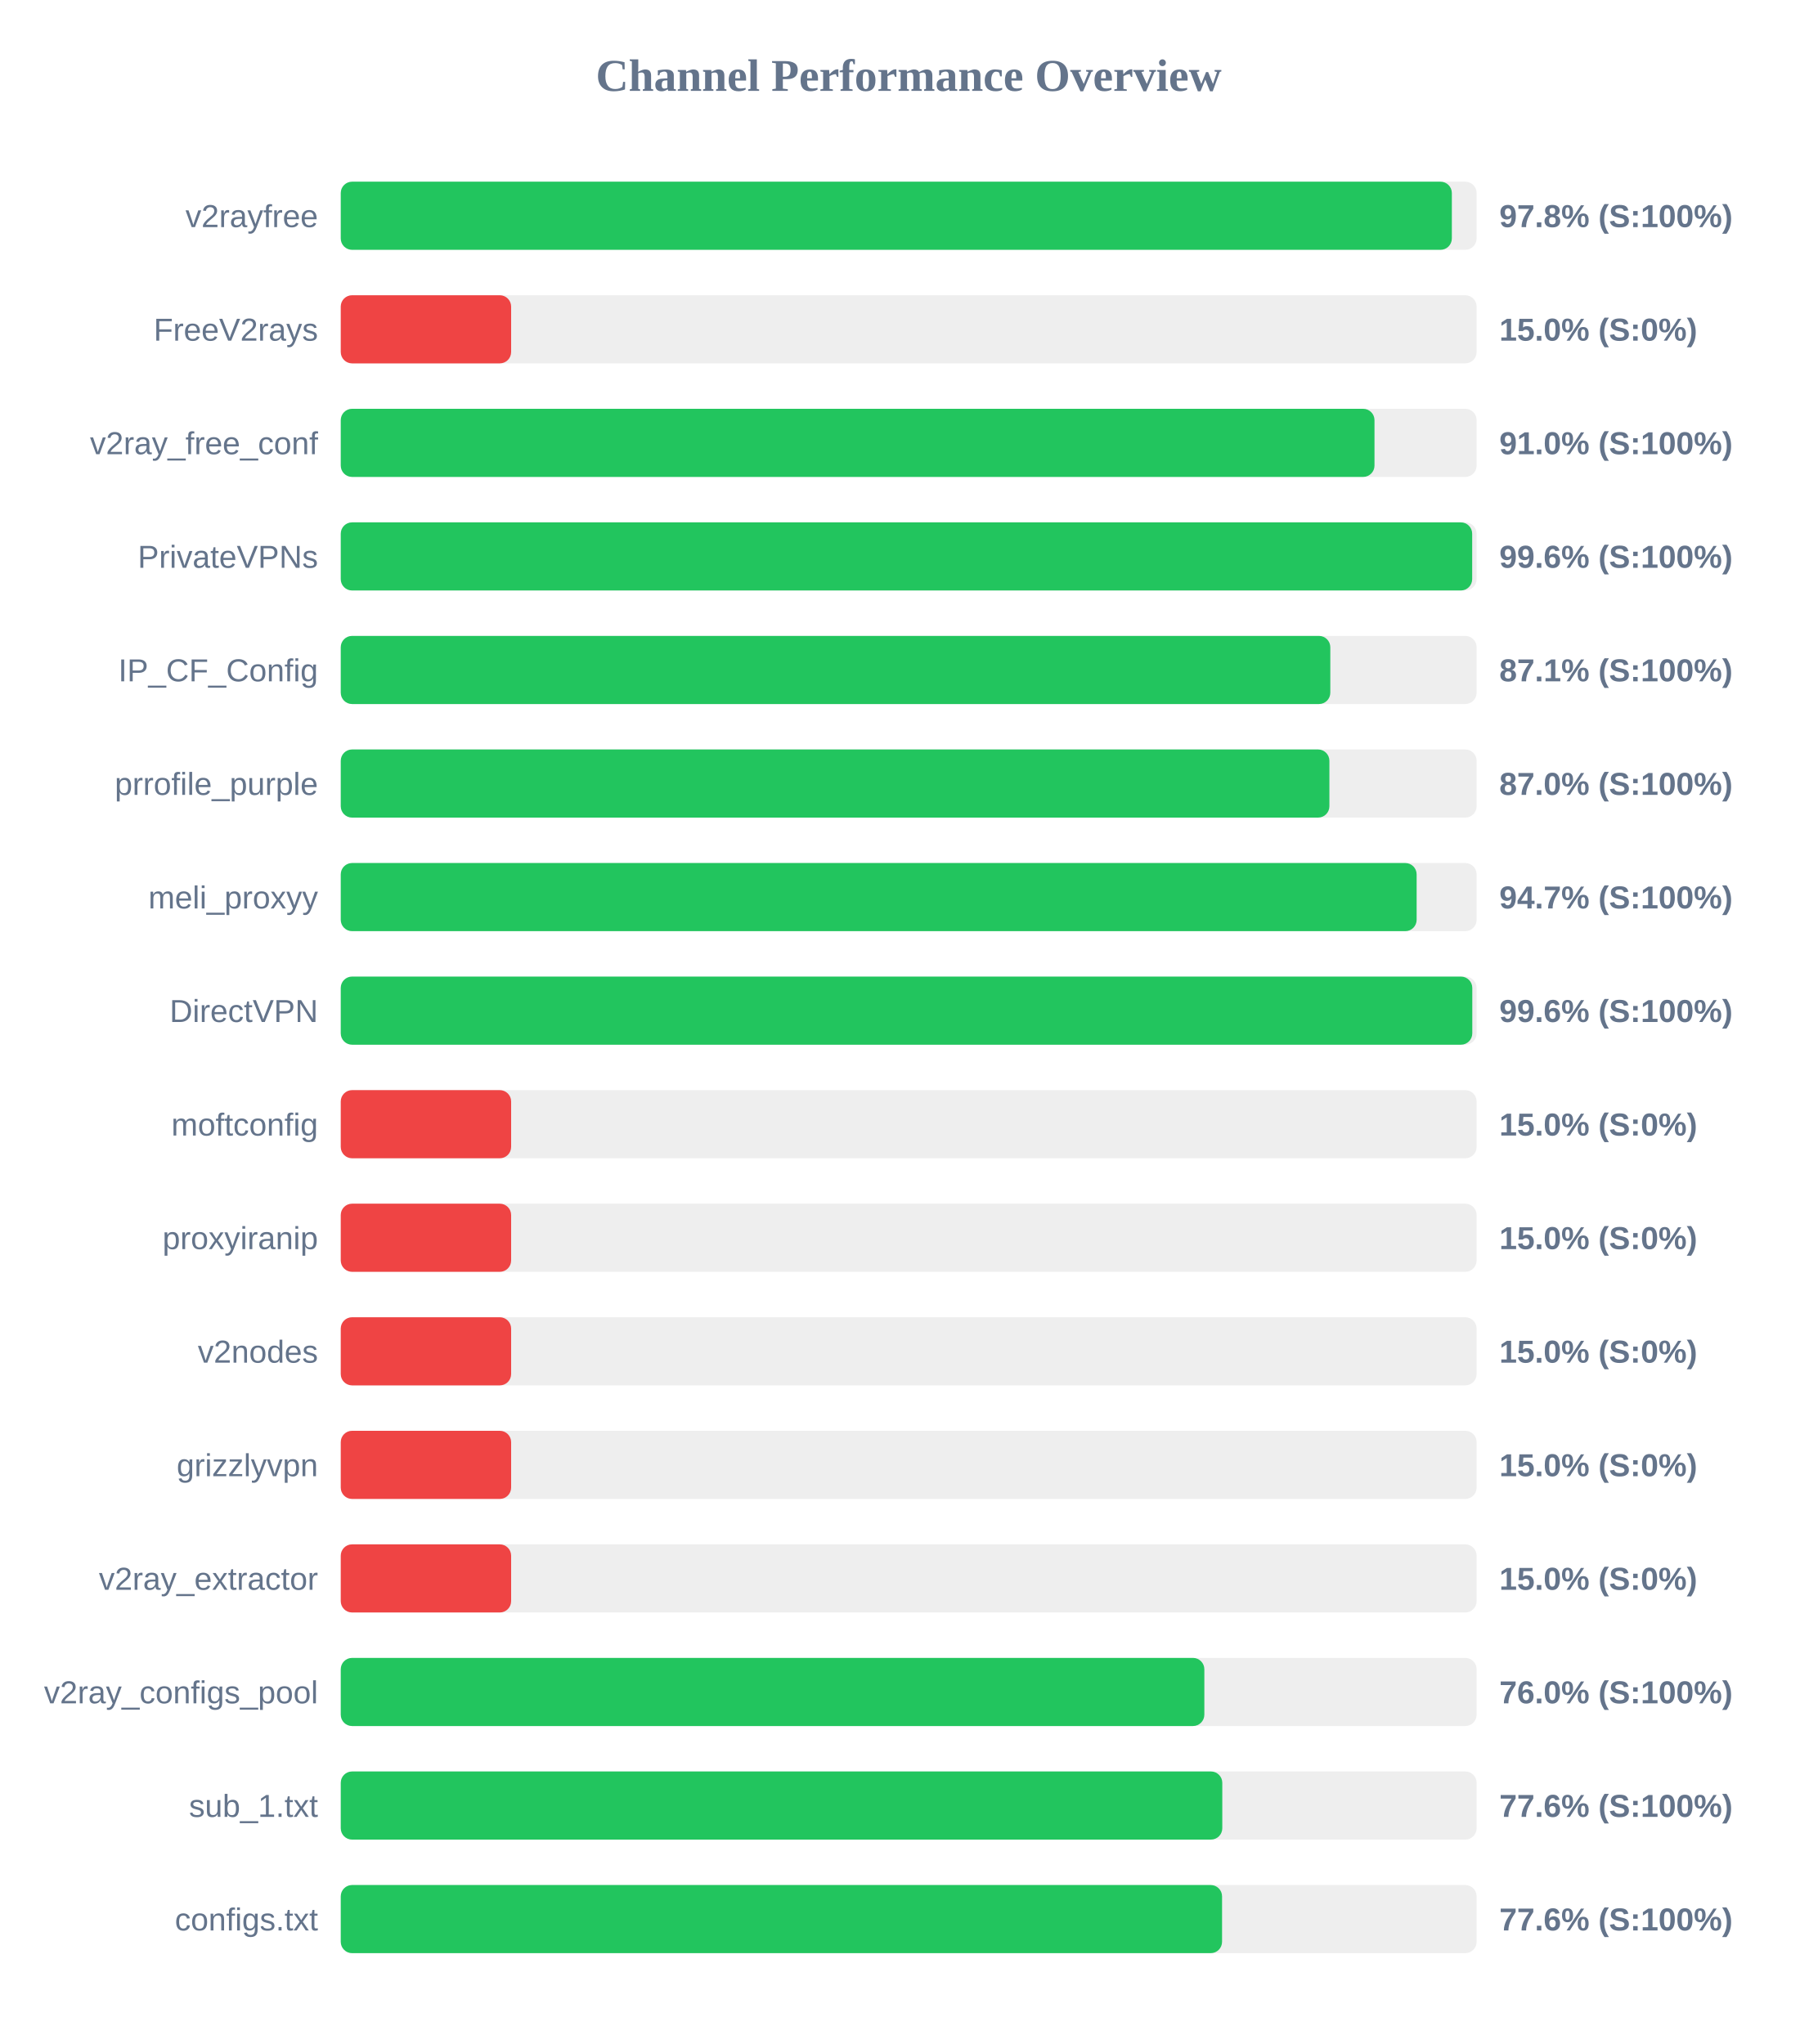
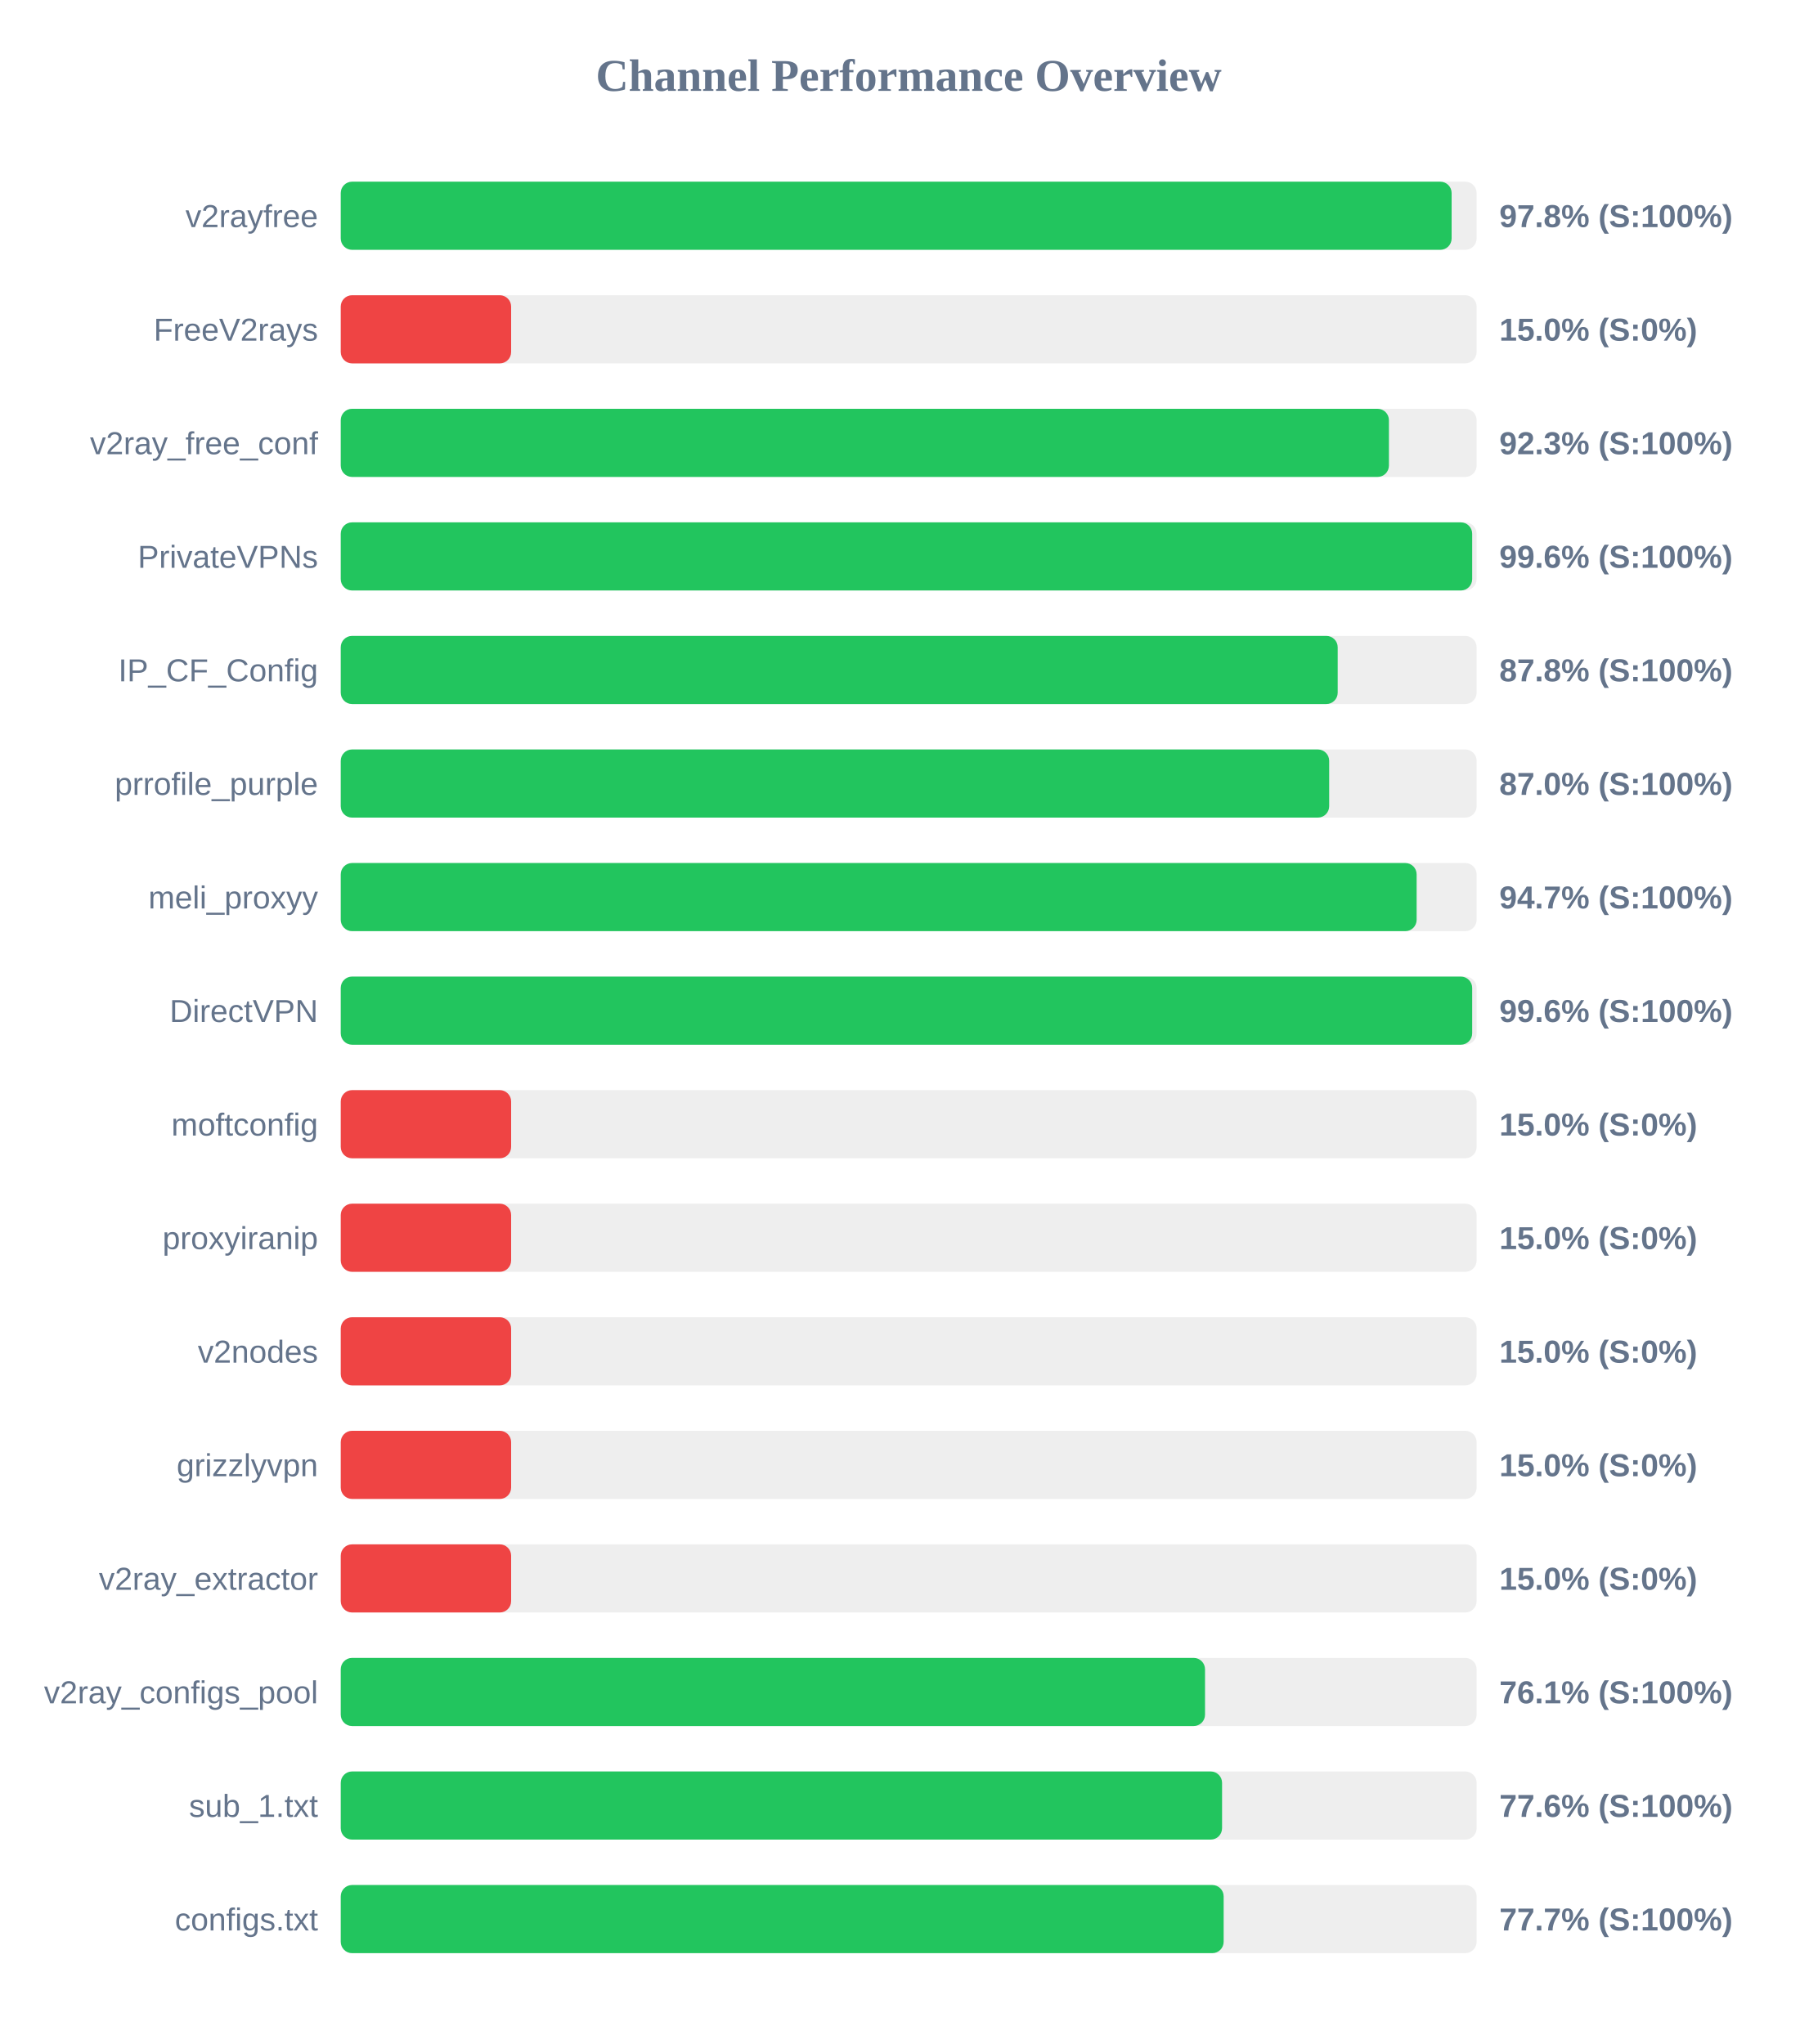
<svg xmlns="http://www.w3.org/2000/svg" width="800" height="900" version="1.1">
  <style>
        .row { font: 14px Arial; fill: #64748b; }
        .score { font: bold 14px Arial; fill: #64748b; }
    </style>
  <text x="400" y="40" text-anchor="middle" font-size="20px" font-weight="bold" fill="#64748b">Channel Performance Overview</text>
  <rect x="150" y="80" width="500" height="30" fill="#eee" rx="5" />
-   <rect x="150" y="80" width="489.1" height="30" fill="#22c55e" rx="5" />
+   <rect x="150" y="80" width="489.0" height="30" fill="#22c55e" rx="5" />
  <text x="140" y="100" text-anchor="end" class="row">v2rayfree</text>
  <text x="660" y="100" text-anchor="start" class="score">97.8% (S:100%)</text>
  <rect x="150" y="130" width="500" height="30" fill="#eee" rx="5" />
  <rect x="150" y="130" width="75.0" height="30" fill="#ef4444" rx="5" />
  <text x="140" y="150" text-anchor="end" class="row">FreeV2rays</text>
  <text x="660" y="150" text-anchor="start" class="score">15.0% (S:0%)</text>
  <rect x="150" y="180" width="500" height="30" fill="#eee" rx="5" />
-   <rect x="150" y="180" width="455.05" height="30" fill="#22c55e" rx="5" />
+   <rect x="150" y="180" width="461.4" height="30" fill="#22c55e" rx="5" />
  <text x="140" y="200" text-anchor="end" class="row">v2ray_free_conf</text>
-   <text x="660" y="200" text-anchor="start" class="score">91.0% (S:100%)</text>
+   <text x="660" y="200" text-anchor="start" class="score">92.3% (S:100%)</text>
  <rect x="150" y="230" width="500" height="30" fill="#eee" rx="5" />
  <rect x="150" y="230" width="498.05" height="30" fill="#22c55e" rx="5" />
  <text x="140" y="250" text-anchor="end" class="row">PrivateVPNs</text>
  <text x="660" y="250" text-anchor="start" class="score">99.6% (S:100%)</text>
  <rect x="150" y="280" width="500" height="30" fill="#eee" rx="5" />
-   <rect x="150" y="280" width="435.6" height="30" fill="#22c55e" rx="5" />
+   <rect x="150" y="280" width="438.85" height="30" fill="#22c55e" rx="5" />
  <text x="140" y="300" text-anchor="end" class="row">IP_CF_Config</text>
-   <text x="660" y="300" text-anchor="start" class="score">87.1% (S:100%)</text>
+   <text x="660" y="300" text-anchor="start" class="score">87.8% (S:100%)</text>
  <rect x="150" y="330" width="500" height="30" fill="#eee" rx="5" />
-   <rect x="150" y="330" width="435.2" height="30" fill="#22c55e" rx="5" />
+   <rect x="150" y="330" width="435.1" height="30" fill="#22c55e" rx="5" />
  <text x="140" y="350" text-anchor="end" class="row">prrofile_purple</text>
  <text x="660" y="350" text-anchor="start" class="score">87.0% (S:100%)</text>
  <rect x="150" y="380" width="500" height="30" fill="#eee" rx="5" />
  <rect x="150" y="380" width="473.6" height="30" fill="#22c55e" rx="5" />
  <text x="140" y="400" text-anchor="end" class="row">meli_proxyy</text>
  <text x="660" y="400" text-anchor="start" class="score">94.7% (S:100%)</text>
  <rect x="150" y="430" width="500" height="30" fill="#eee" rx="5" />
-   <rect x="150" y="430" width="498.1" height="30" fill="#22c55e" rx="5" />
+   <rect x="150" y="430" width="498.05" height="30" fill="#22c55e" rx="5" />
  <text x="140" y="450" text-anchor="end" class="row">DirectVPN</text>
  <text x="660" y="450" text-anchor="start" class="score">99.6% (S:100%)</text>
  <rect x="150" y="480" width="500" height="30" fill="#eee" rx="5" />
  <rect x="150" y="480" width="75.0" height="30" fill="#ef4444" rx="5" />
  <text x="140" y="500" text-anchor="end" class="row">moftconfig</text>
  <text x="660" y="500" text-anchor="start" class="score">15.0% (S:0%)</text>
  <rect x="150" y="530" width="500" height="30" fill="#eee" rx="5" />
  <rect x="150" y="530" width="75.0" height="30" fill="#ef4444" rx="5" />
  <text x="140" y="550" text-anchor="end" class="row">proxyiranip</text>
  <text x="660" y="550" text-anchor="start" class="score">15.0% (S:0%)</text>
  <rect x="150" y="580" width="500" height="30" fill="#eee" rx="5" />
  <rect x="150" y="580" width="75.0" height="30" fill="#ef4444" rx="5" />
  <text x="140" y="600" text-anchor="end" class="row">v2nodes</text>
  <text x="660" y="600" text-anchor="start" class="score">15.0% (S:0%)</text>
  <rect x="150" y="630" width="500" height="30" fill="#eee" rx="5" />
  <rect x="150" y="630" width="75.0" height="30" fill="#ef4444" rx="5" />
  <text x="140" y="650" text-anchor="end" class="row">grizzlyvpn</text>
  <text x="660" y="650" text-anchor="start" class="score">15.0% (S:0%)</text>
  <rect x="150" y="680" width="500" height="30" fill="#eee" rx="5" />
  <rect x="150" y="680" width="75.0" height="30" fill="#ef4444" rx="5" />
  <text x="140" y="700" text-anchor="end" class="row">v2ray_extractor</text>
  <text x="660" y="700" text-anchor="start" class="score">15.0% (S:0%)</text>
  <rect x="150" y="730" width="500" height="30" fill="#eee" rx="5" />
-   <rect x="150" y="730" width="380.15" height="30" fill="#22c55e" rx="5" />
+   <rect x="150" y="730" width="380.45" height="30" fill="#22c55e" rx="5" />
  <text x="140" y="750" text-anchor="end" class="row">v2ray_configs_pool</text>
-   <text x="660" y="750" text-anchor="start" class="score">76.0% (S:100%)</text>
+   <text x="660" y="750" text-anchor="start" class="score">76.1% (S:100%)</text>
  <rect x="150" y="780" width="500" height="30" fill="#eee" rx="5" />
-   <rect x="150" y="780" width="388.05" height="30" fill="#22c55e" rx="5" />
+   <rect x="150" y="780" width="387.95" height="30" fill="#22c55e" rx="5" />
  <text x="140" y="800" text-anchor="end" class="row">sub_1.txt</text>
  <text x="660" y="800" text-anchor="start" class="score">77.6% (S:100%)</text>
  <rect x="150" y="830" width="500" height="30" fill="#eee" rx="5" />
-   <rect x="150" y="830" width="387.95" height="30" fill="#22c55e" rx="5" />
+   <rect x="150" y="830" width="388.65" height="30" fill="#22c55e" rx="5" />
  <text x="140" y="850" text-anchor="end" class="row">configs.txt</text>
-   <text x="660" y="850" text-anchor="start" class="score">77.6% (S:100%)</text>
+   <text x="660" y="850" text-anchor="start" class="score">77.7% (S:100%)</text>
</svg>
